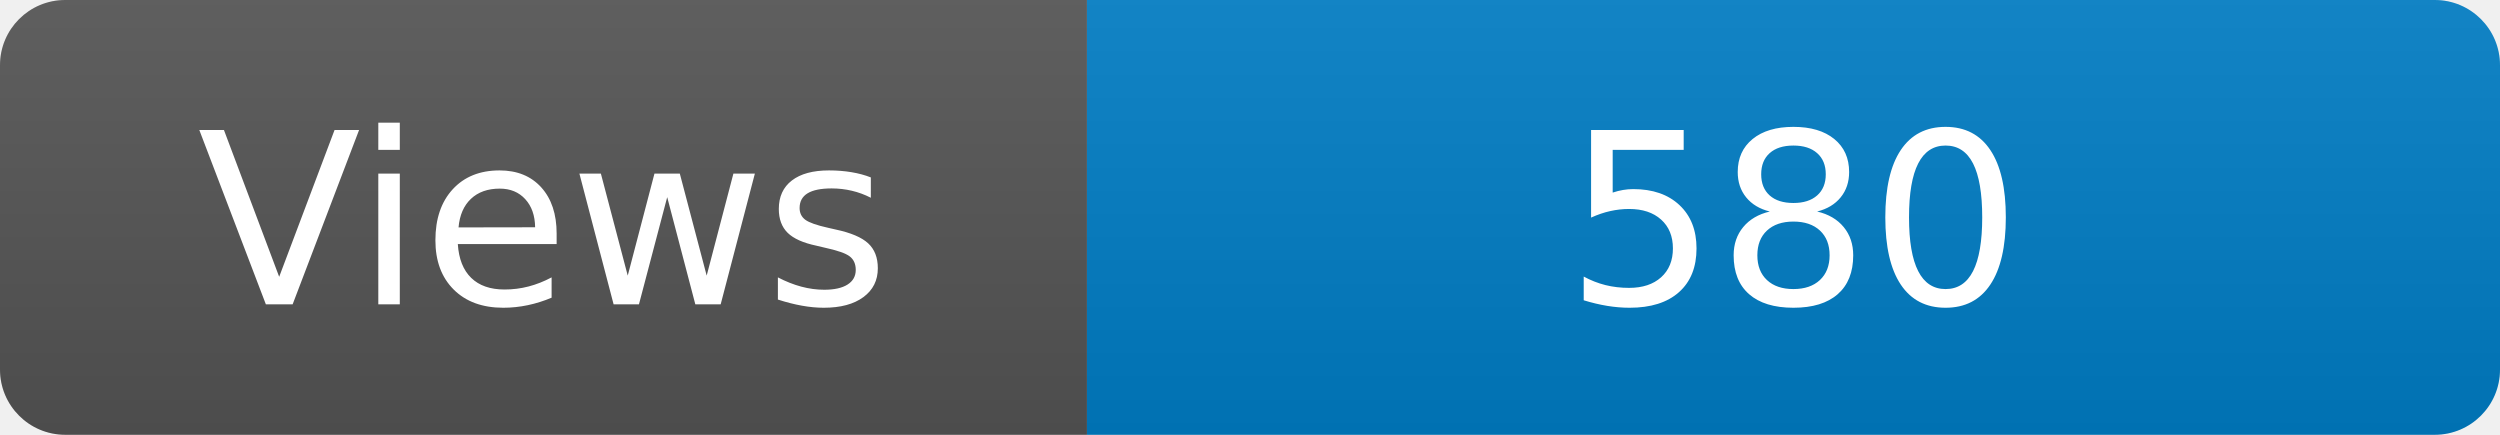
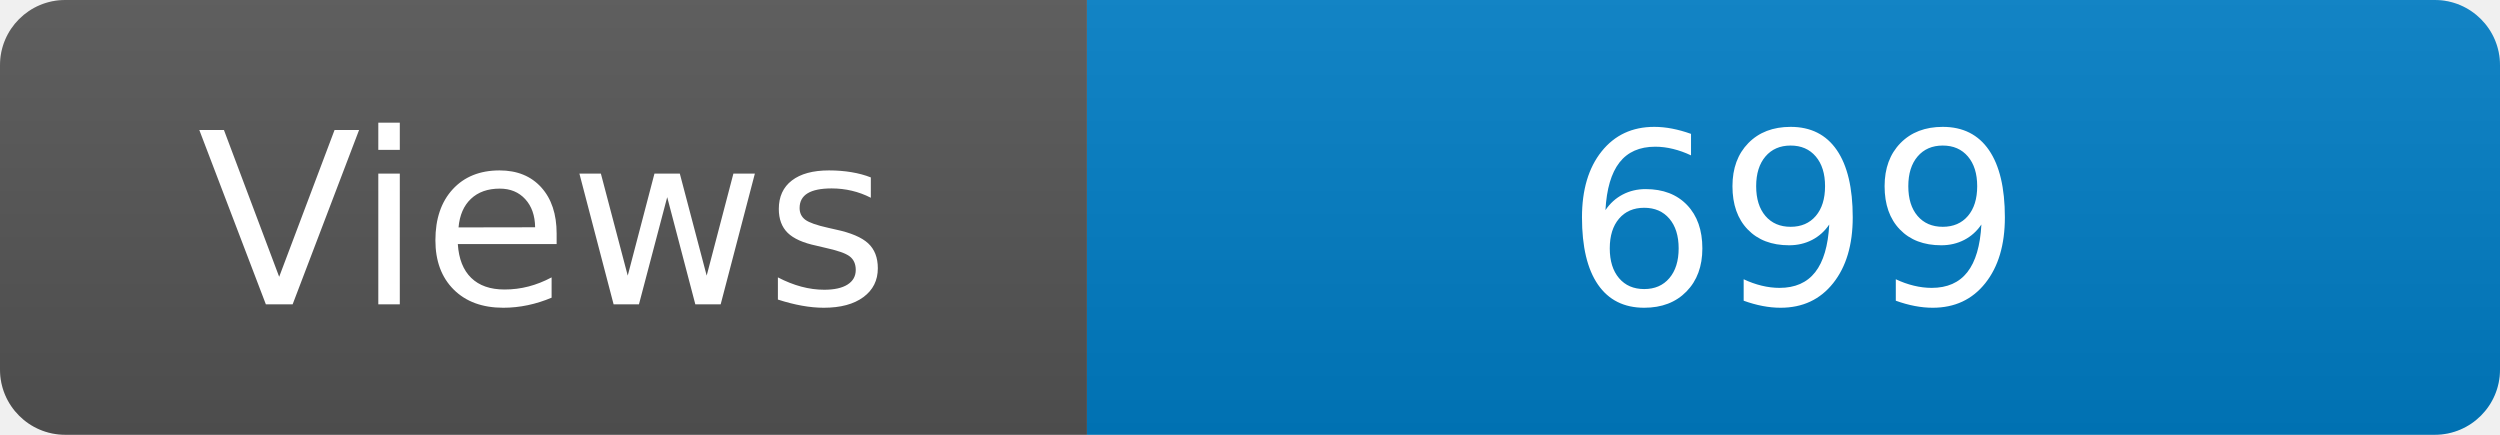
<svg xmlns="http://www.w3.org/2000/svg" width="115" height="20" role="img" aria-label="Maintained?: yes">
  <linearGradient id="s" x2="0" y2="100%">
    <stop offset="0" stop-color="#bbb" stop-opacity=".1" />
    <stop offset="1" stop-opacity=".1" />
  </linearGradient>
  <clipPath id="r">
    <rect width="115" height="20" rx="3" fill="#fff" />
  </clipPath>
  <g clip-path="url(#r)">
    <rect width="50" height="20" fill="#555" />
    <rect x="50" width="160" height="20" fill="#007ec6" />
    <rect width="115" height="20" fill="url(#s)" />
  </g>
  <g fill="#fff" text-anchor="middle" font-family="Verdana,Geneva,DejaVu Sans,sans-serif" font-size="110">
    <text x="250" y="140" transform="scale(.1)" fill="#fff">Views</text>
-     <text x="825" y="140" transform="scale(.1)" fill="#fff">580</text>
+     <text x="825" y="140" transform="scale(.1)" fill="#fff">699</text>
  </g>
</svg>
